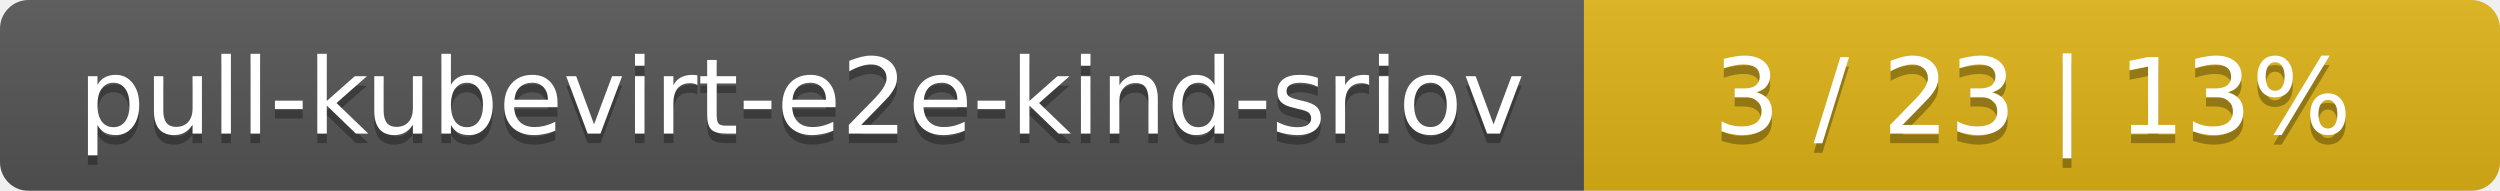
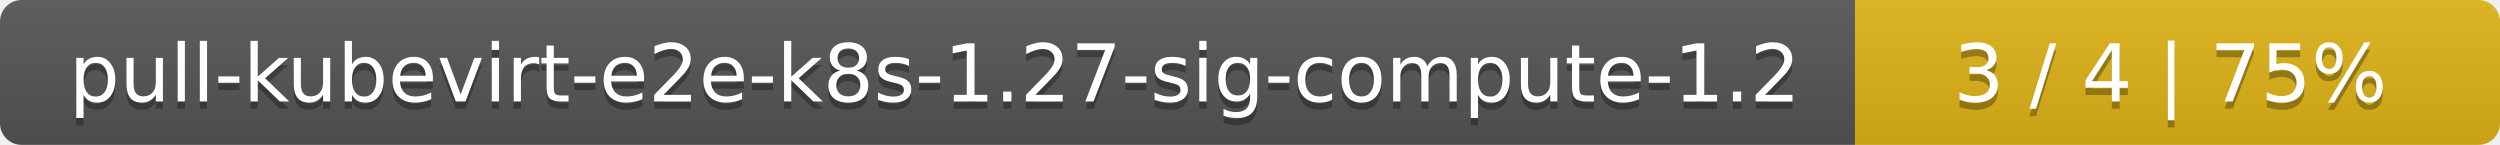
- <svg xmlns="http://www.w3.org/2000/svg" width="262" height="20">
+ <svg xmlns="http://www.w3.org/2000/svg" width="345" height="20">
  <linearGradient id="smooth" x2="0" y2="100%">
    <stop offset="0" stop-color="#bbb" stop-opacity=".1" />
    <stop offset="1" stop-opacity=".1" />
  </linearGradient>
  <mask id="round">
-     <rect width="262" height="20" rx="3" fill="#fff" />
+     <rect width="345" height="20" rx="3" fill="#fff" />
  </mask>
  <g mask="url(#round)">
-     <rect width="166" height="20" fill="#555" />
-     <rect x="166" width="96" height="20" fill="#dfb317" />
-     <rect width="262" height="20" fill="url(#smooth)" />
+     <rect width="256" height="20" fill="#555" />
+     <rect x="256" width="89" height="20" fill="#dfb317" />
+     <rect width="345" height="20" fill="url(#smooth)" />
  </g>
  <g fill="#fff" text-anchor="middle" font-family="DejaVu Sans,Verdana,Geneva,sans-serif" font-size="11">
-     <text x="84" y="15" fill="#010101" fill-opacity=".3">pull-kubevirt-e2e-kind-sriov</text>
-     <text x="84" y="14">pull-kubevirt-e2e-kind-sriov</text>
-     <text x="213" y="15" fill="#010101" fill-opacity=".3">3 / 23    |    13%</text>
-     <text x="213" y="14">3 / 23    |    13%</text>
+     <text x="129" y="15" fill="#010101" fill-opacity=".3">pull-kubevirt-e2e-k8s-1.27-sig-compute-1.2</text>
+     <text x="129" y="14">pull-kubevirt-e2e-k8s-1.27-sig-compute-1.2</text>
+     <text x="299.5" y="15" fill="#010101" fill-opacity=".3">3 / 4    |    75%</text>
+     <text x="299.5" y="14">3 / 4    |    75%</text>
  </g>
</svg>
